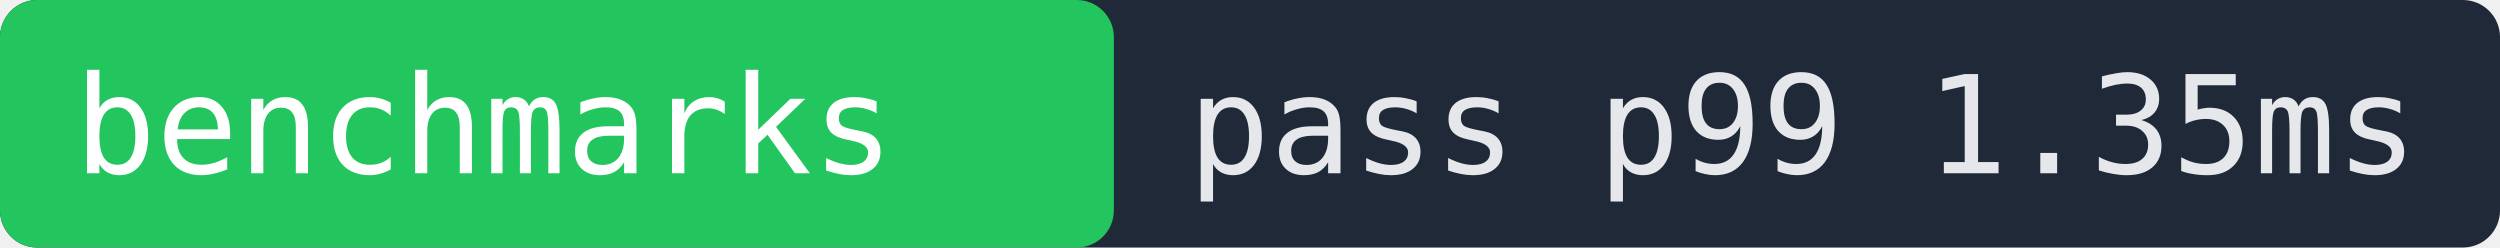
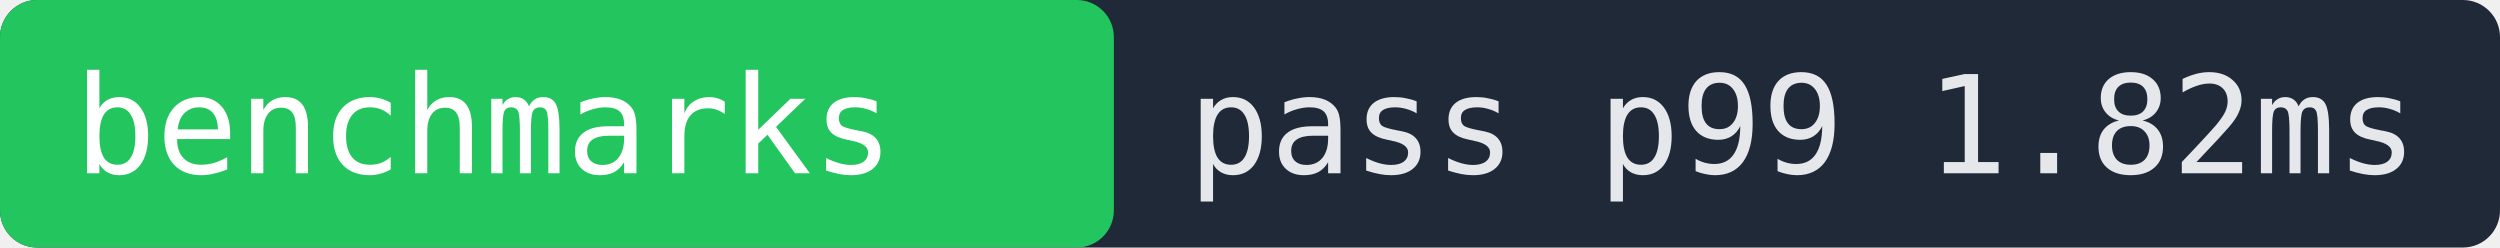
- <svg xmlns="http://www.w3.org/2000/svg" width="202" height="20" role="img" aria-label="benchmarks pass p99 1.35ms">
+ <svg xmlns="http://www.w3.org/2000/svg" width="202" height="20" role="img" aria-label="benchmarks pass p99 1.82ms">
  <rect width="202" height="20" fill="#1f2937" rx="3" />
  <rect x="0" width="90" height="20" fill="#22c55e" rx="3" />
  <text x="6" y="14" fill="#ffffff" font-family="monospace" font-size="11">benchmarks</text>
-   <text x="96" y="14" fill="#e5e7eb" font-family="monospace" font-size="11">pass p99 1.35ms</text>
+   <text x="96" y="14" fill="#e5e7eb" font-family="monospace" font-size="11">pass p99 1.82ms</text>
</svg>
